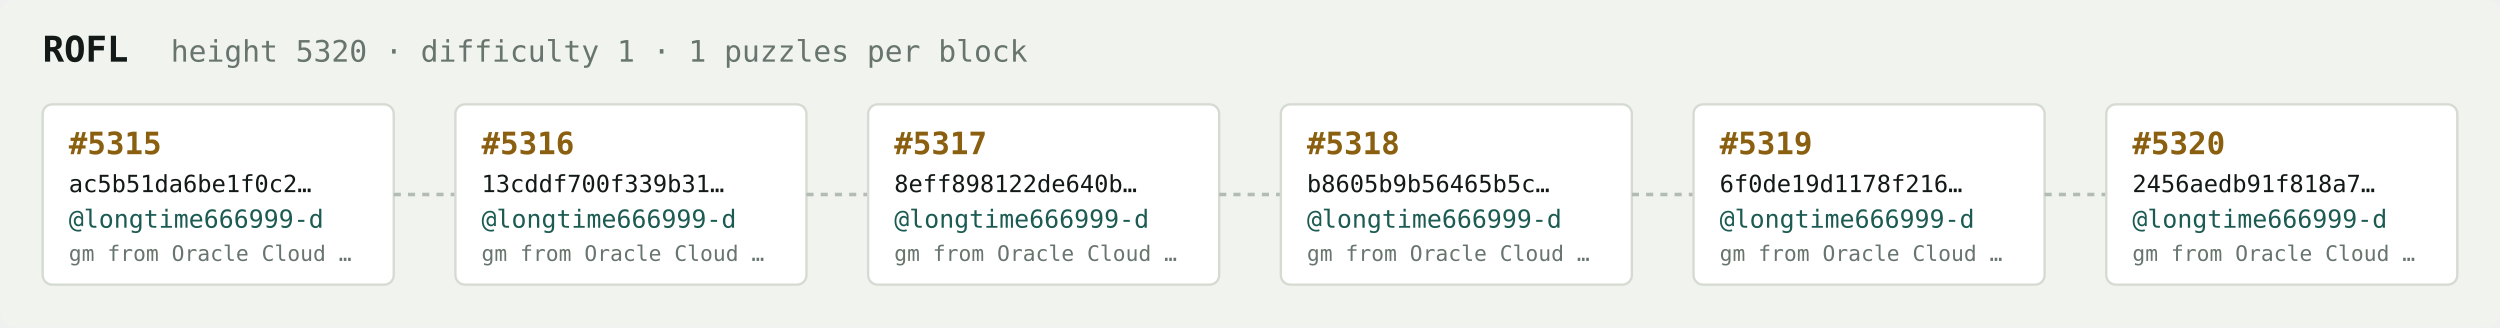
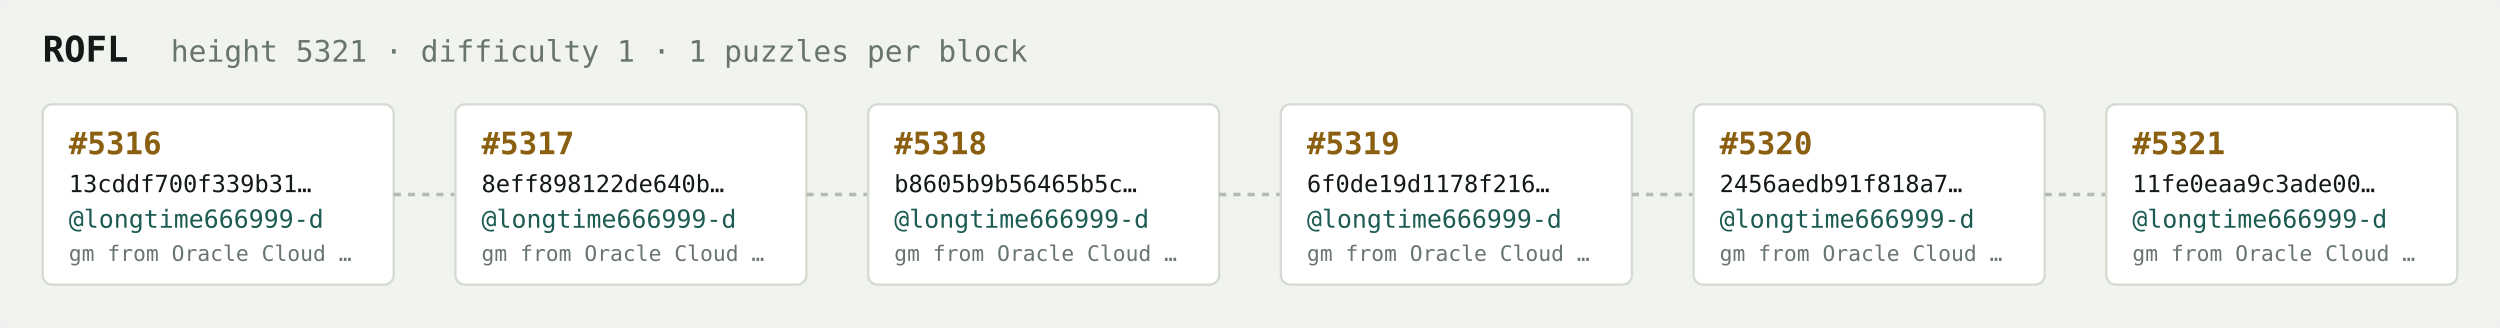
<svg xmlns="http://www.w3.org/2000/svg" width="1054" height="138" viewBox="0 0 1054 138" font-family="ui-monospace,SFMono-Regular,Menlo,monospace">
  <rect fill="#f1f3ef" width="1054" height="138" rx="6" />
  <text x="18" y="26" fill="#121916" font-size="15" font-weight="700">ROFL</text>
-   <text x="72" y="26" fill="#68746e" font-size="12.5">height 5320 · difficulty 1 · 1 puzzles per block</text>
+   <text x="72" y="26" fill="#68746e" font-size="12.5">height 5321 · difficulty 1 · 1 puzzles per block</text>
  <rect x="18" y="44" width="148" height="76" rx="4" fill="#ffffff" stroke="#d5dbd2" stroke-width="1" />
-   <text x="29" y="65" fill="#8a5f10" font-size="13" font-weight="700">#5315</text>
-   <text x="29" y="81" fill="#121916" font-size="10">ac5b51da6be1f0c2…</text>
+   <text x="29" y="65" fill="#8a5f10" font-size="13" font-weight="700">#5316</text>
+   <text x="29" y="81" fill="#121916" font-size="10">13cddf700f339b31…</text>
  <text x="29" y="96" fill="#1c5b52" font-size="10.5">@longtime666999-d</text>
  <text x="29" y="110" fill="#68746e" font-size="9">gm from Oracle Cloud …</text>
  <line x1="166" y1="82.0" x2="192" y2="82.0" stroke="#b3bcb4" stroke-width="1.5" stroke-dasharray="3 3" />
  <rect x="192" y="44" width="148" height="76" rx="4" fill="#ffffff" stroke="#d5dbd2" stroke-width="1" />
-   <text x="203" y="65" fill="#8a5f10" font-size="13" font-weight="700">#5316</text>
-   <text x="203" y="81" fill="#121916" font-size="10">13cddf700f339b31…</text>
+   <text x="203" y="65" fill="#8a5f10" font-size="13" font-weight="700">#5317</text>
+   <text x="203" y="81" fill="#121916" font-size="10">8eff898122de640b…</text>
  <text x="203" y="96" fill="#1c5b52" font-size="10.5">@longtime666999-d</text>
  <text x="203" y="110" fill="#68746e" font-size="9">gm from Oracle Cloud …</text>
  <line x1="340" y1="82.0" x2="366" y2="82.0" stroke="#b3bcb4" stroke-width="1.5" stroke-dasharray="3 3" />
  <rect x="366" y="44" width="148" height="76" rx="4" fill="#ffffff" stroke="#d5dbd2" stroke-width="1" />
-   <text x="377" y="65" fill="#8a5f10" font-size="13" font-weight="700">#5317</text>
-   <text x="377" y="81" fill="#121916" font-size="10">8eff898122de640b…</text>
+   <text x="377" y="65" fill="#8a5f10" font-size="13" font-weight="700">#5318</text>
+   <text x="377" y="81" fill="#121916" font-size="10">b8605b9b56465b5c…</text>
  <text x="377" y="96" fill="#1c5b52" font-size="10.5">@longtime666999-d</text>
  <text x="377" y="110" fill="#68746e" font-size="9">gm from Oracle Cloud …</text>
  <line x1="514" y1="82.0" x2="540" y2="82.0" stroke="#b3bcb4" stroke-width="1.5" stroke-dasharray="3 3" />
  <rect x="540" y="44" width="148" height="76" rx="4" fill="#ffffff" stroke="#d5dbd2" stroke-width="1" />
-   <text x="551" y="65" fill="#8a5f10" font-size="13" font-weight="700">#5318</text>
-   <text x="551" y="81" fill="#121916" font-size="10">b8605b9b56465b5c…</text>
+   <text x="551" y="65" fill="#8a5f10" font-size="13" font-weight="700">#5319</text>
+   <text x="551" y="81" fill="#121916" font-size="10">6f0de19d1178f216…</text>
  <text x="551" y="96" fill="#1c5b52" font-size="10.5">@longtime666999-d</text>
  <text x="551" y="110" fill="#68746e" font-size="9">gm from Oracle Cloud …</text>
  <line x1="688" y1="82.0" x2="714" y2="82.0" stroke="#b3bcb4" stroke-width="1.5" stroke-dasharray="3 3" />
  <rect x="714" y="44" width="148" height="76" rx="4" fill="#ffffff" stroke="#d5dbd2" stroke-width="1" />
-   <text x="725" y="65" fill="#8a5f10" font-size="13" font-weight="700">#5319</text>
-   <text x="725" y="81" fill="#121916" font-size="10">6f0de19d1178f216…</text>
+   <text x="725" y="65" fill="#8a5f10" font-size="13" font-weight="700">#5320</text>
+   <text x="725" y="81" fill="#121916" font-size="10">2456aedb91f818a7…</text>
  <text x="725" y="96" fill="#1c5b52" font-size="10.5">@longtime666999-d</text>
  <text x="725" y="110" fill="#68746e" font-size="9">gm from Oracle Cloud …</text>
  <line x1="862" y1="82.0" x2="888" y2="82.0" stroke="#b3bcb4" stroke-width="1.5" stroke-dasharray="3 3" />
  <rect x="888" y="44" width="148" height="76" rx="4" fill="#ffffff" stroke="#d5dbd2" stroke-width="1" />
-   <text x="899" y="65" fill="#8a5f10" font-size="13" font-weight="700">#5320</text>
-   <text x="899" y="81" fill="#121916" font-size="10">2456aedb91f818a7…</text>
+   <text x="899" y="65" fill="#8a5f10" font-size="13" font-weight="700">#5321</text>
+   <text x="899" y="81" fill="#121916" font-size="10">11fe0eaa9c3ade00…</text>
  <text x="899" y="96" fill="#1c5b52" font-size="10.5">@longtime666999-d</text>
  <text x="899" y="110" fill="#68746e" font-size="9">gm from Oracle Cloud …</text>
</svg>
